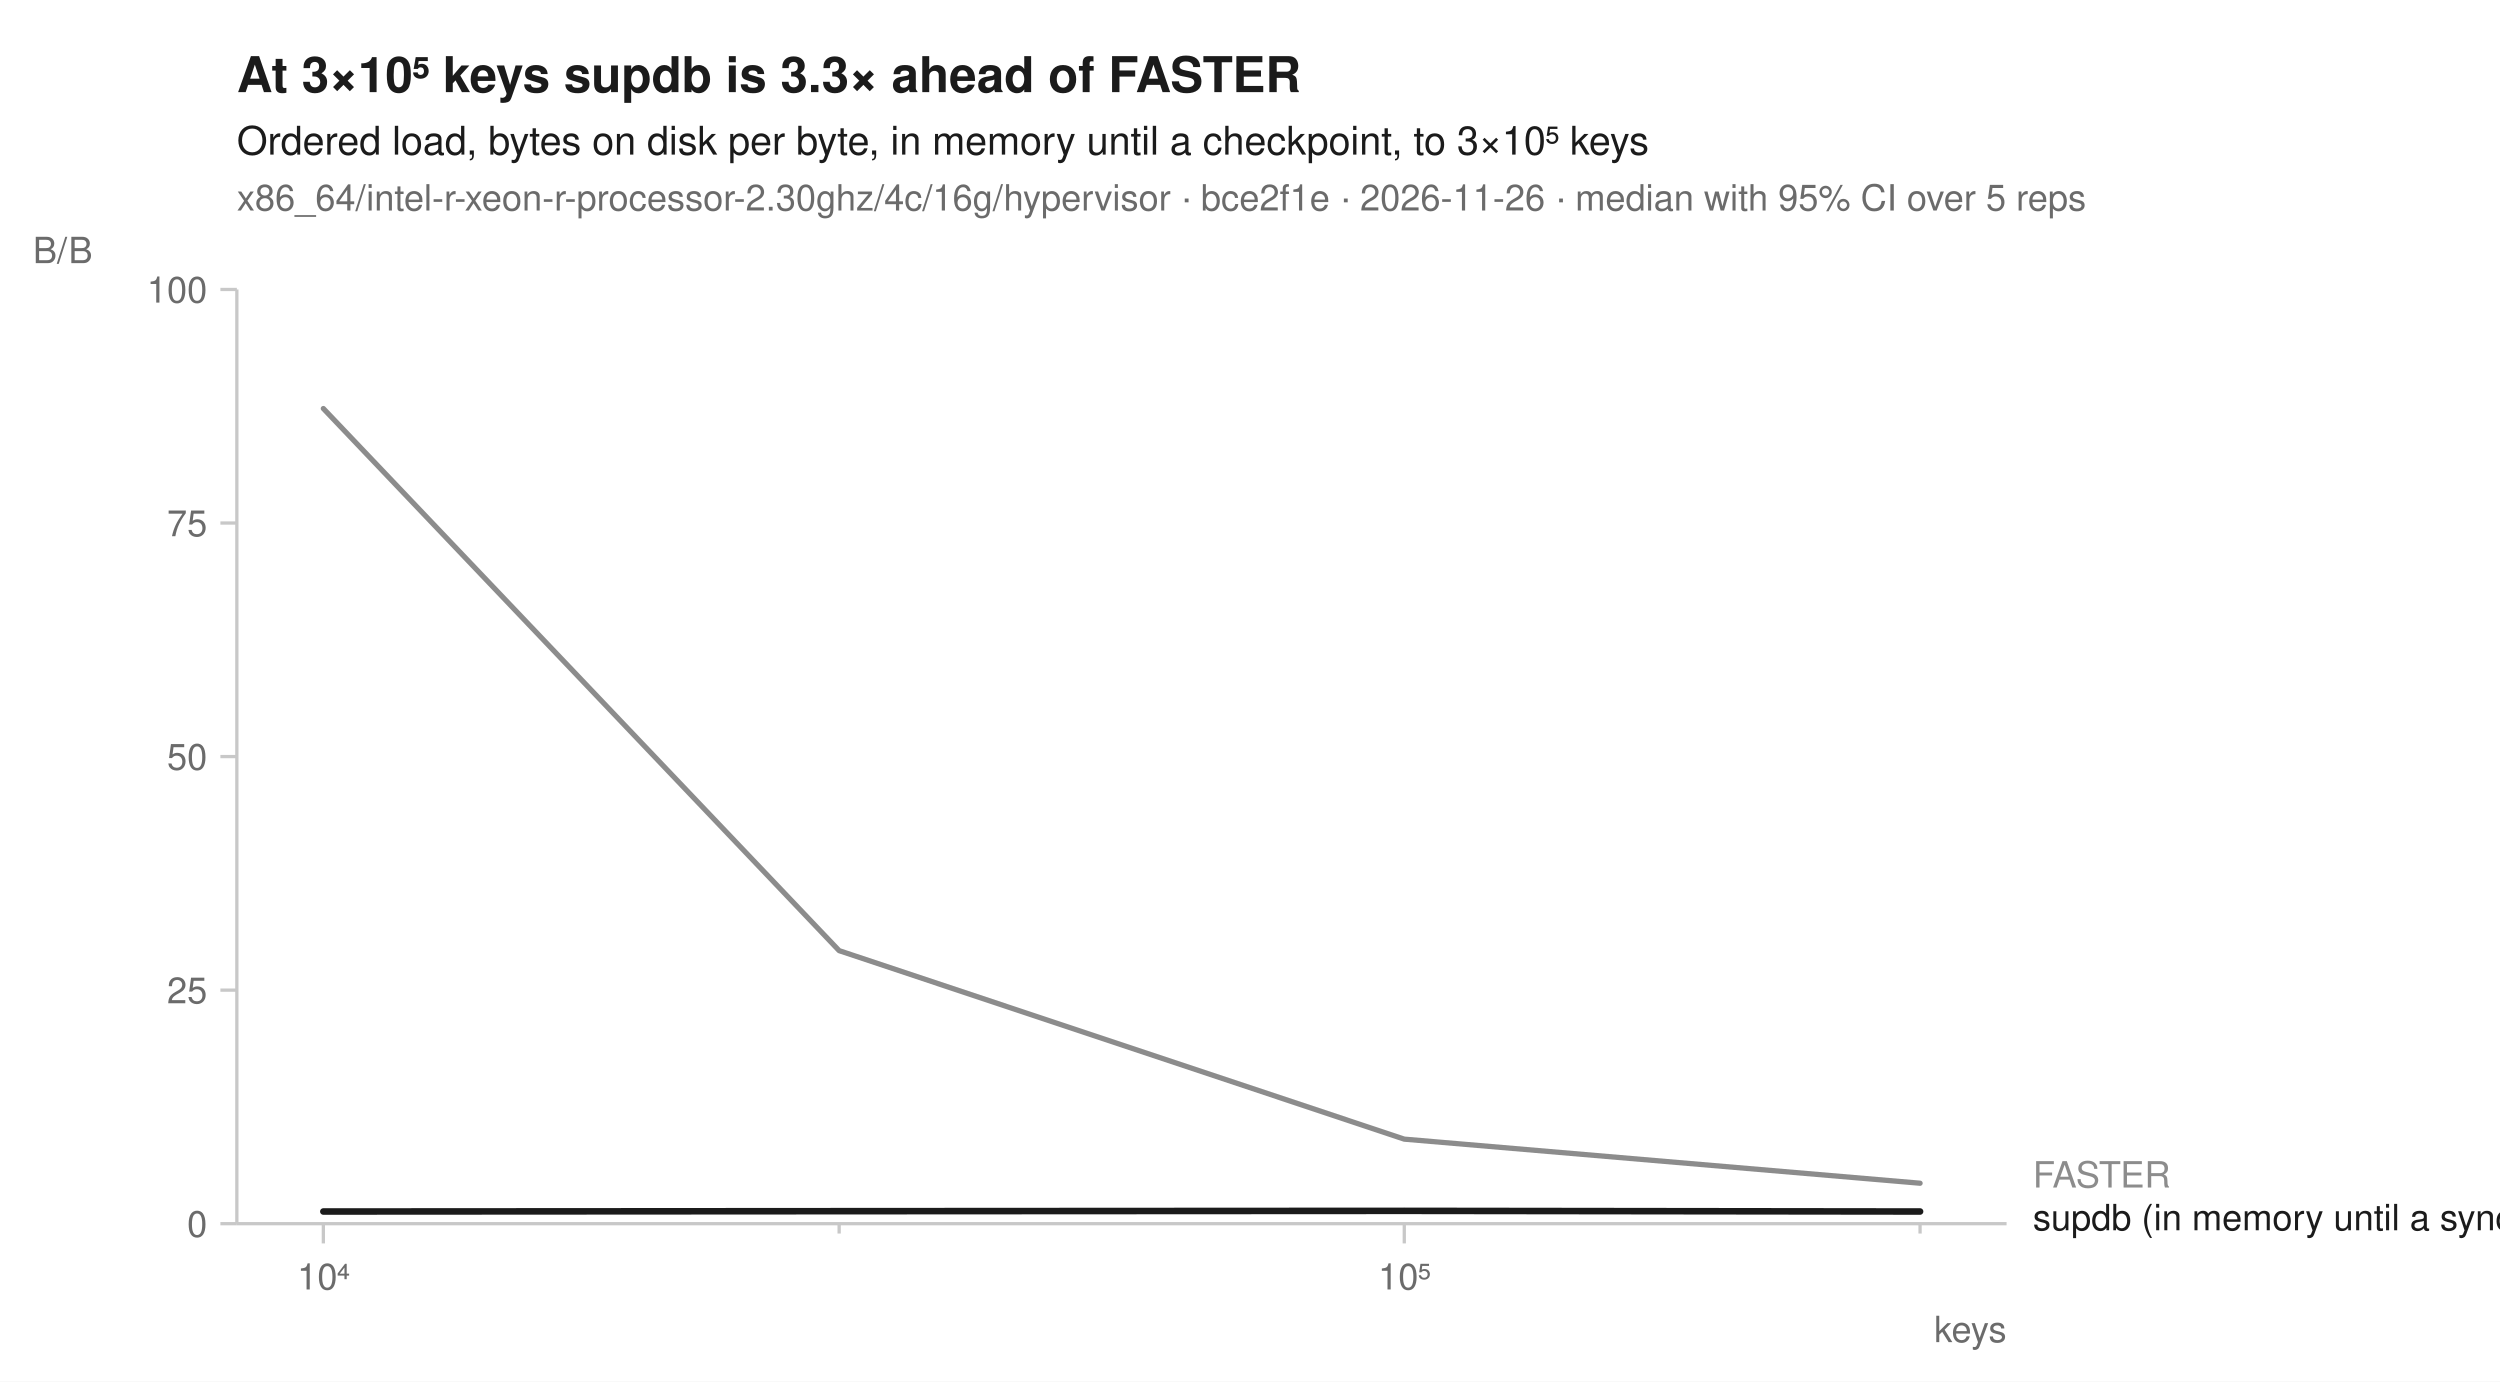
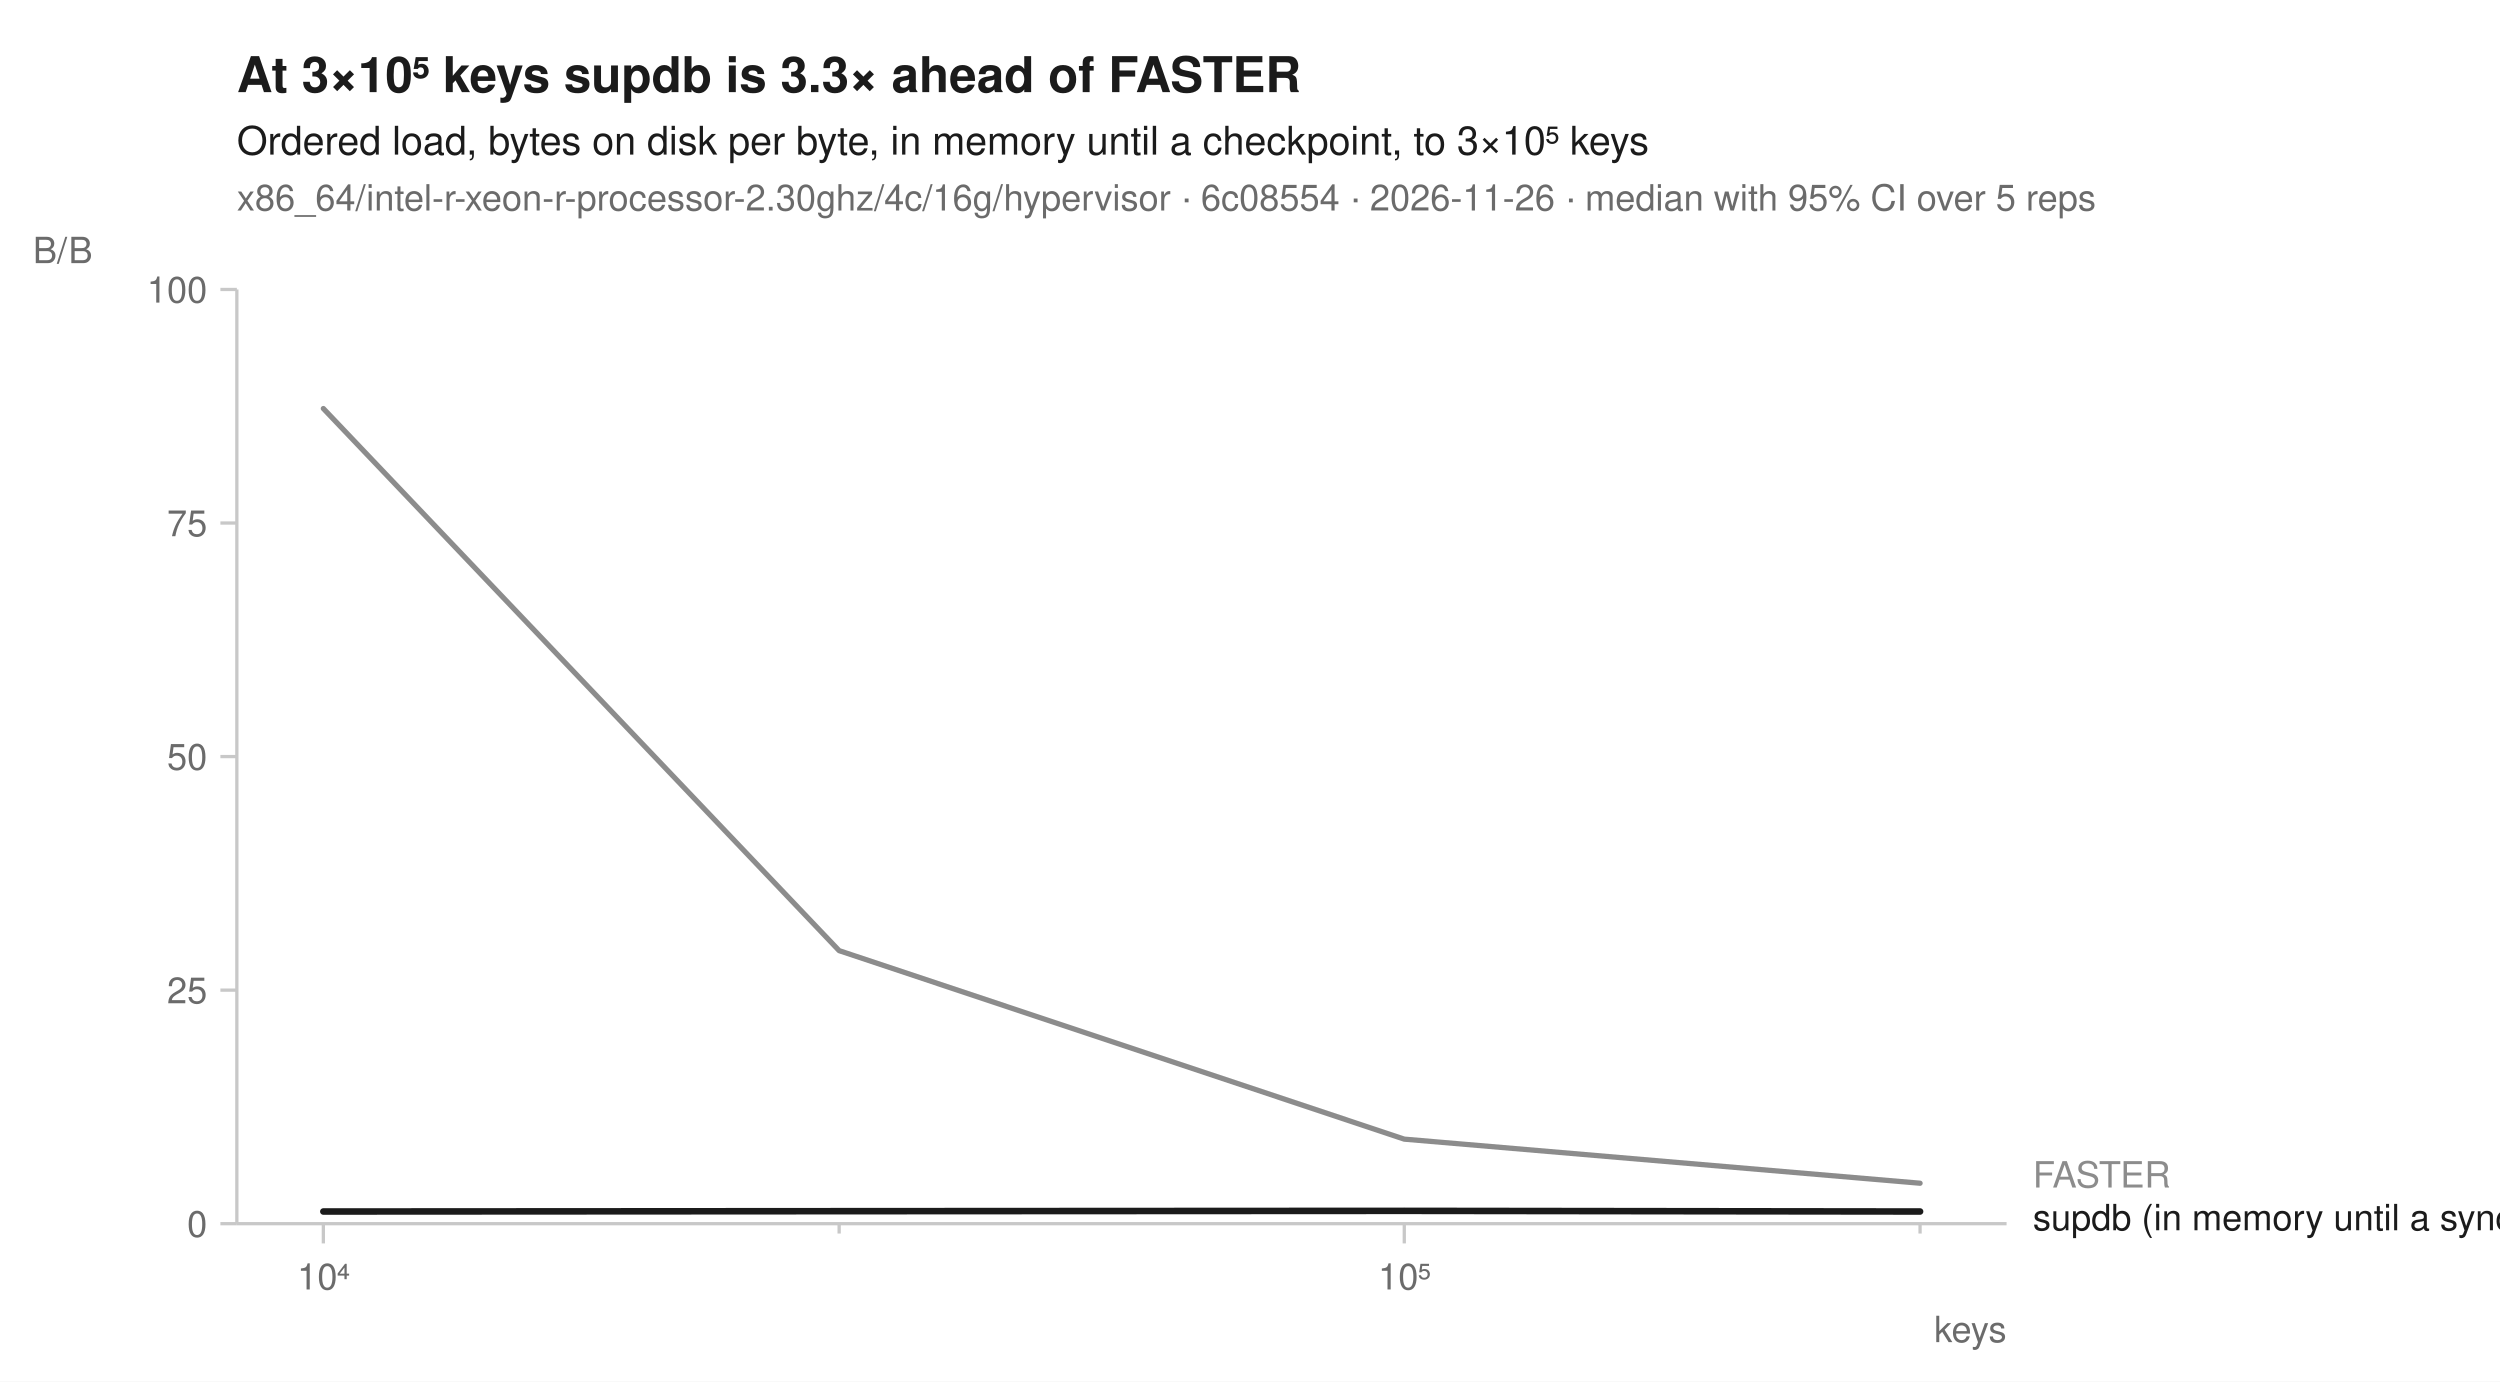
<svg xmlns="http://www.w3.org/2000/svg" width="760" height="420" viewBox="0 0 760 420" font-family="-apple-system, BlinkMacSystemFont, 'Segoe UI', Helvetica, Arial, sans-serif" fill="#1b1b1b">
  <rect width="760" height="420" fill="white" />
  <text x="72" y="28" font-size="15" font-weight="600">At 3×10⁵ keys supdb is 3.3× ahead of FASTER</text>
  <text x="72" y="47" font-size="12">Ordered load, bytes on disk per byte, in memory until a checkpoint, to 3×10⁵ keys</text>
-   <text x="72" y="64" font-size="11" fill="#6b6b6b">x86_64/intel-r-xeon-r-processor-2.30ghz/4c/16g/hypervisor · bce2f1e · 2026-11-26 · median with 95% CI over 5 reps</text>
+   <text x="72" y="64" font-size="11" fill="#6b6b6b">x86_64/intel-r-xeon-r-processor-2.30ghz/4c/16g/hypervisor · 6c08554 · 2026-11-26 · median with 95% CI over 5 reps</text>
  <line x1="72" y1="372" x2="610" y2="372" stroke="#c8c8c8" stroke-width="1" />
  <line x1="72" y1="88" x2="72" y2="372" stroke="#c8c8c8" stroke-width="1" />
  <line x1="98.3" y1="372" x2="98.3" y2="378" stroke="#c8c8c8" stroke-width="1" />
  <text x="98.3" y="392" font-size="11" text-anchor="middle" fill="#6b6b6b">10⁴</text>
  <line x1="255.1" y1="372" x2="255.1" y2="375" stroke="#c8c8c8" stroke-width="1" />
  <line x1="426.9" y1="372" x2="426.9" y2="378" stroke="#c8c8c8" stroke-width="1" />
  <text x="426.9" y="392" font-size="11" text-anchor="middle" fill="#6b6b6b">10⁵</text>
  <line x1="583.7" y1="372" x2="583.7" y2="375" stroke="#c8c8c8" stroke-width="1" />
  <text x="610" y="408" font-size="11" text-anchor="end" fill="#6b6b6b">keys</text>
  <line x1="67" y1="372.0" x2="72" y2="372.0" stroke="#c8c8c8" stroke-width="1" />
  <text x="63" y="376.0" font-size="11" text-anchor="end" fill="#6b6b6b">0</text>
  <line x1="67" y1="301.0" x2="72" y2="301.0" stroke="#c8c8c8" stroke-width="1" />
  <text x="63" y="305.0" font-size="11" text-anchor="end" fill="#6b6b6b">25</text>
  <line x1="67" y1="230.0" x2="72" y2="230.0" stroke="#c8c8c8" stroke-width="1" />
  <text x="63" y="234.0" font-size="11" text-anchor="end" fill="#6b6b6b">50</text>
  <line x1="67" y1="159.0" x2="72" y2="159.0" stroke="#c8c8c8" stroke-width="1" />
  <text x="63" y="163.0" font-size="11" text-anchor="end" fill="#6b6b6b">75</text>
  <line x1="67" y1="88.0" x2="72" y2="88.0" stroke="#c8c8c8" stroke-width="1" />
  <text x="63" y="92.0" font-size="11" text-anchor="end" fill="#6b6b6b">100</text>
  <text x="10" y="80" font-size="11" text-anchor="start" fill="#6b6b6b">B/B</text>
  <path d="M98.3,124.2 L255.1,289.0 L426.9,346.3 L583.7,359.7 L583.7,359.7 L426.9,346.3 L255.1,289.0 L98.3,124.2 Z" fill="#8c8c8c" fill-opacity="0.10" />
  <path d="M98.3,368.3 L255.1,368.2 L426.9,368.1 L583.7,368.3 L583.7,368.3 L426.9,368.1 L255.1,368.2 L98.3,368.3 Z" fill="#1b1b1b" fill-opacity="0.10" />
  <path d="M98.3,124.2 L255.1,289.0 L426.9,346.3 L583.7,359.7 " fill="none" stroke="#8c8c8c" stroke-width="1.6" stroke-linejoin="round" stroke-linecap="round" />
  <path d="M98.3,368.3 L255.1,368.2 L426.9,368.1 L583.7,368.3 " fill="none" stroke="#1b1b1b" stroke-width="2" stroke-linejoin="round" stroke-linecap="round" />
  <text x="618.0" y="361.0" font-size="11" fill="#8c8c8c">FASTER</text>
  <text x="618.0" y="374.0" font-size="11" fill="#1b1b1b">supdb (in memory until a sync)</text>
</svg>
